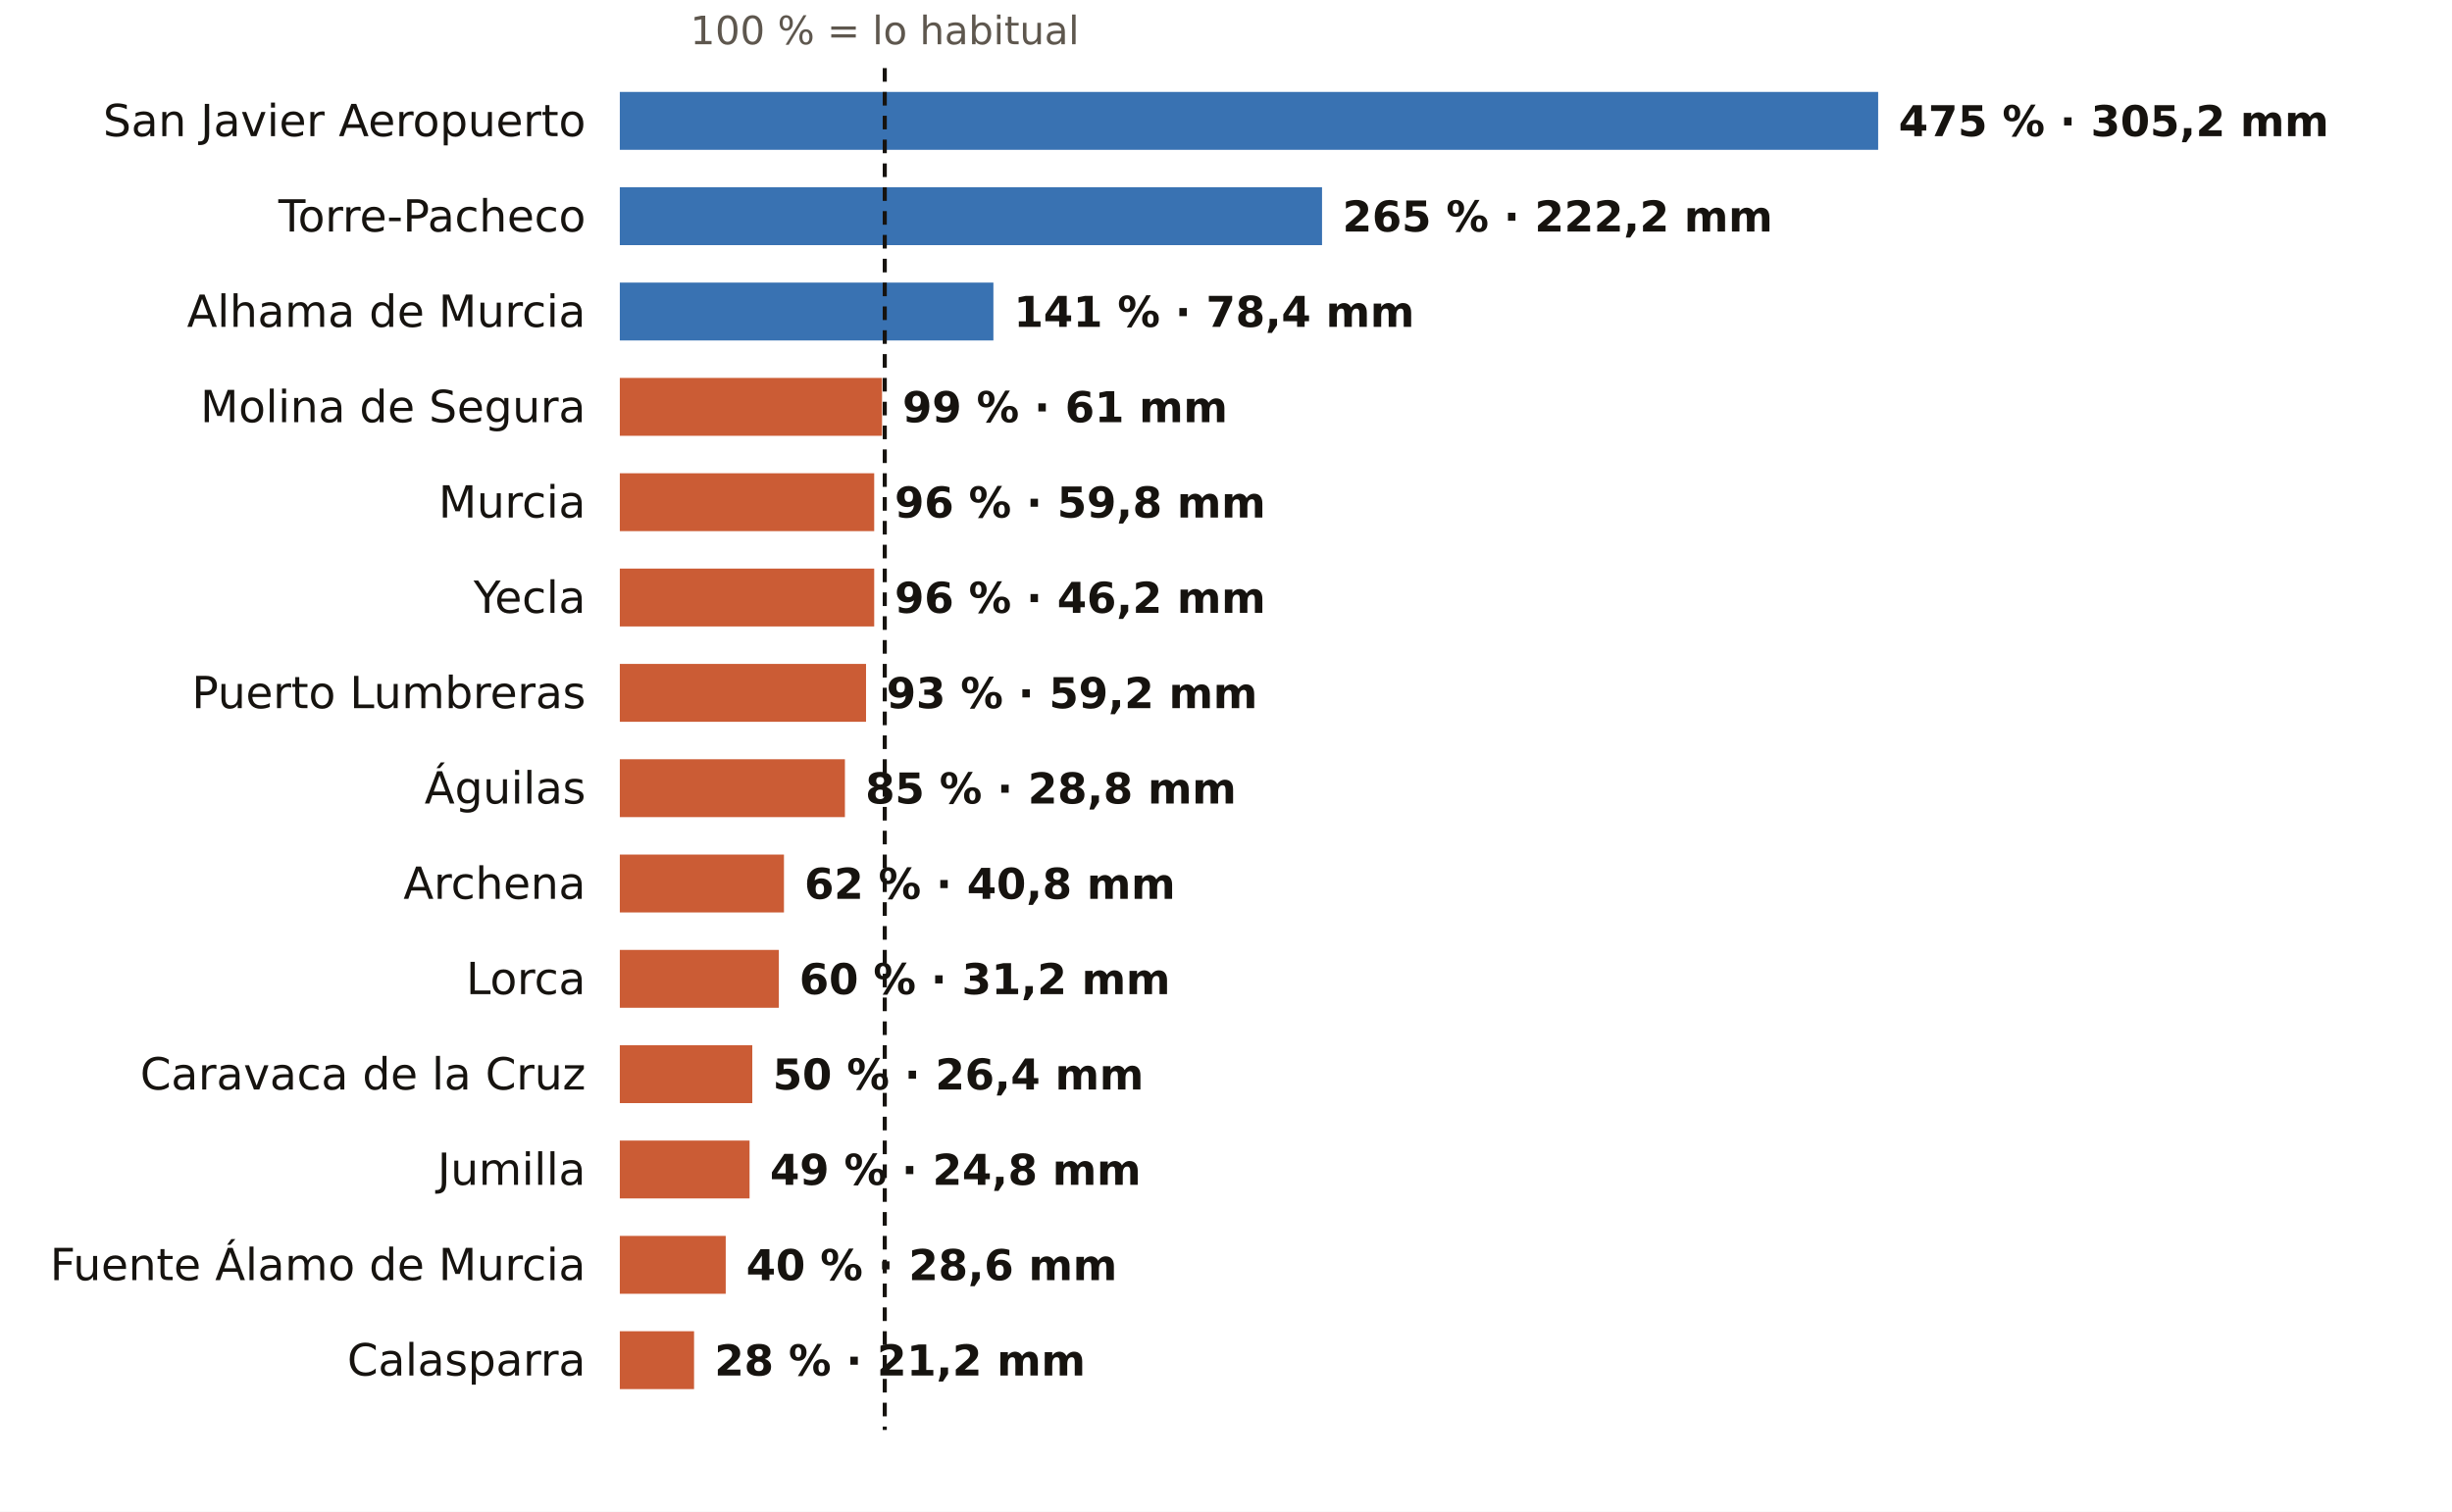
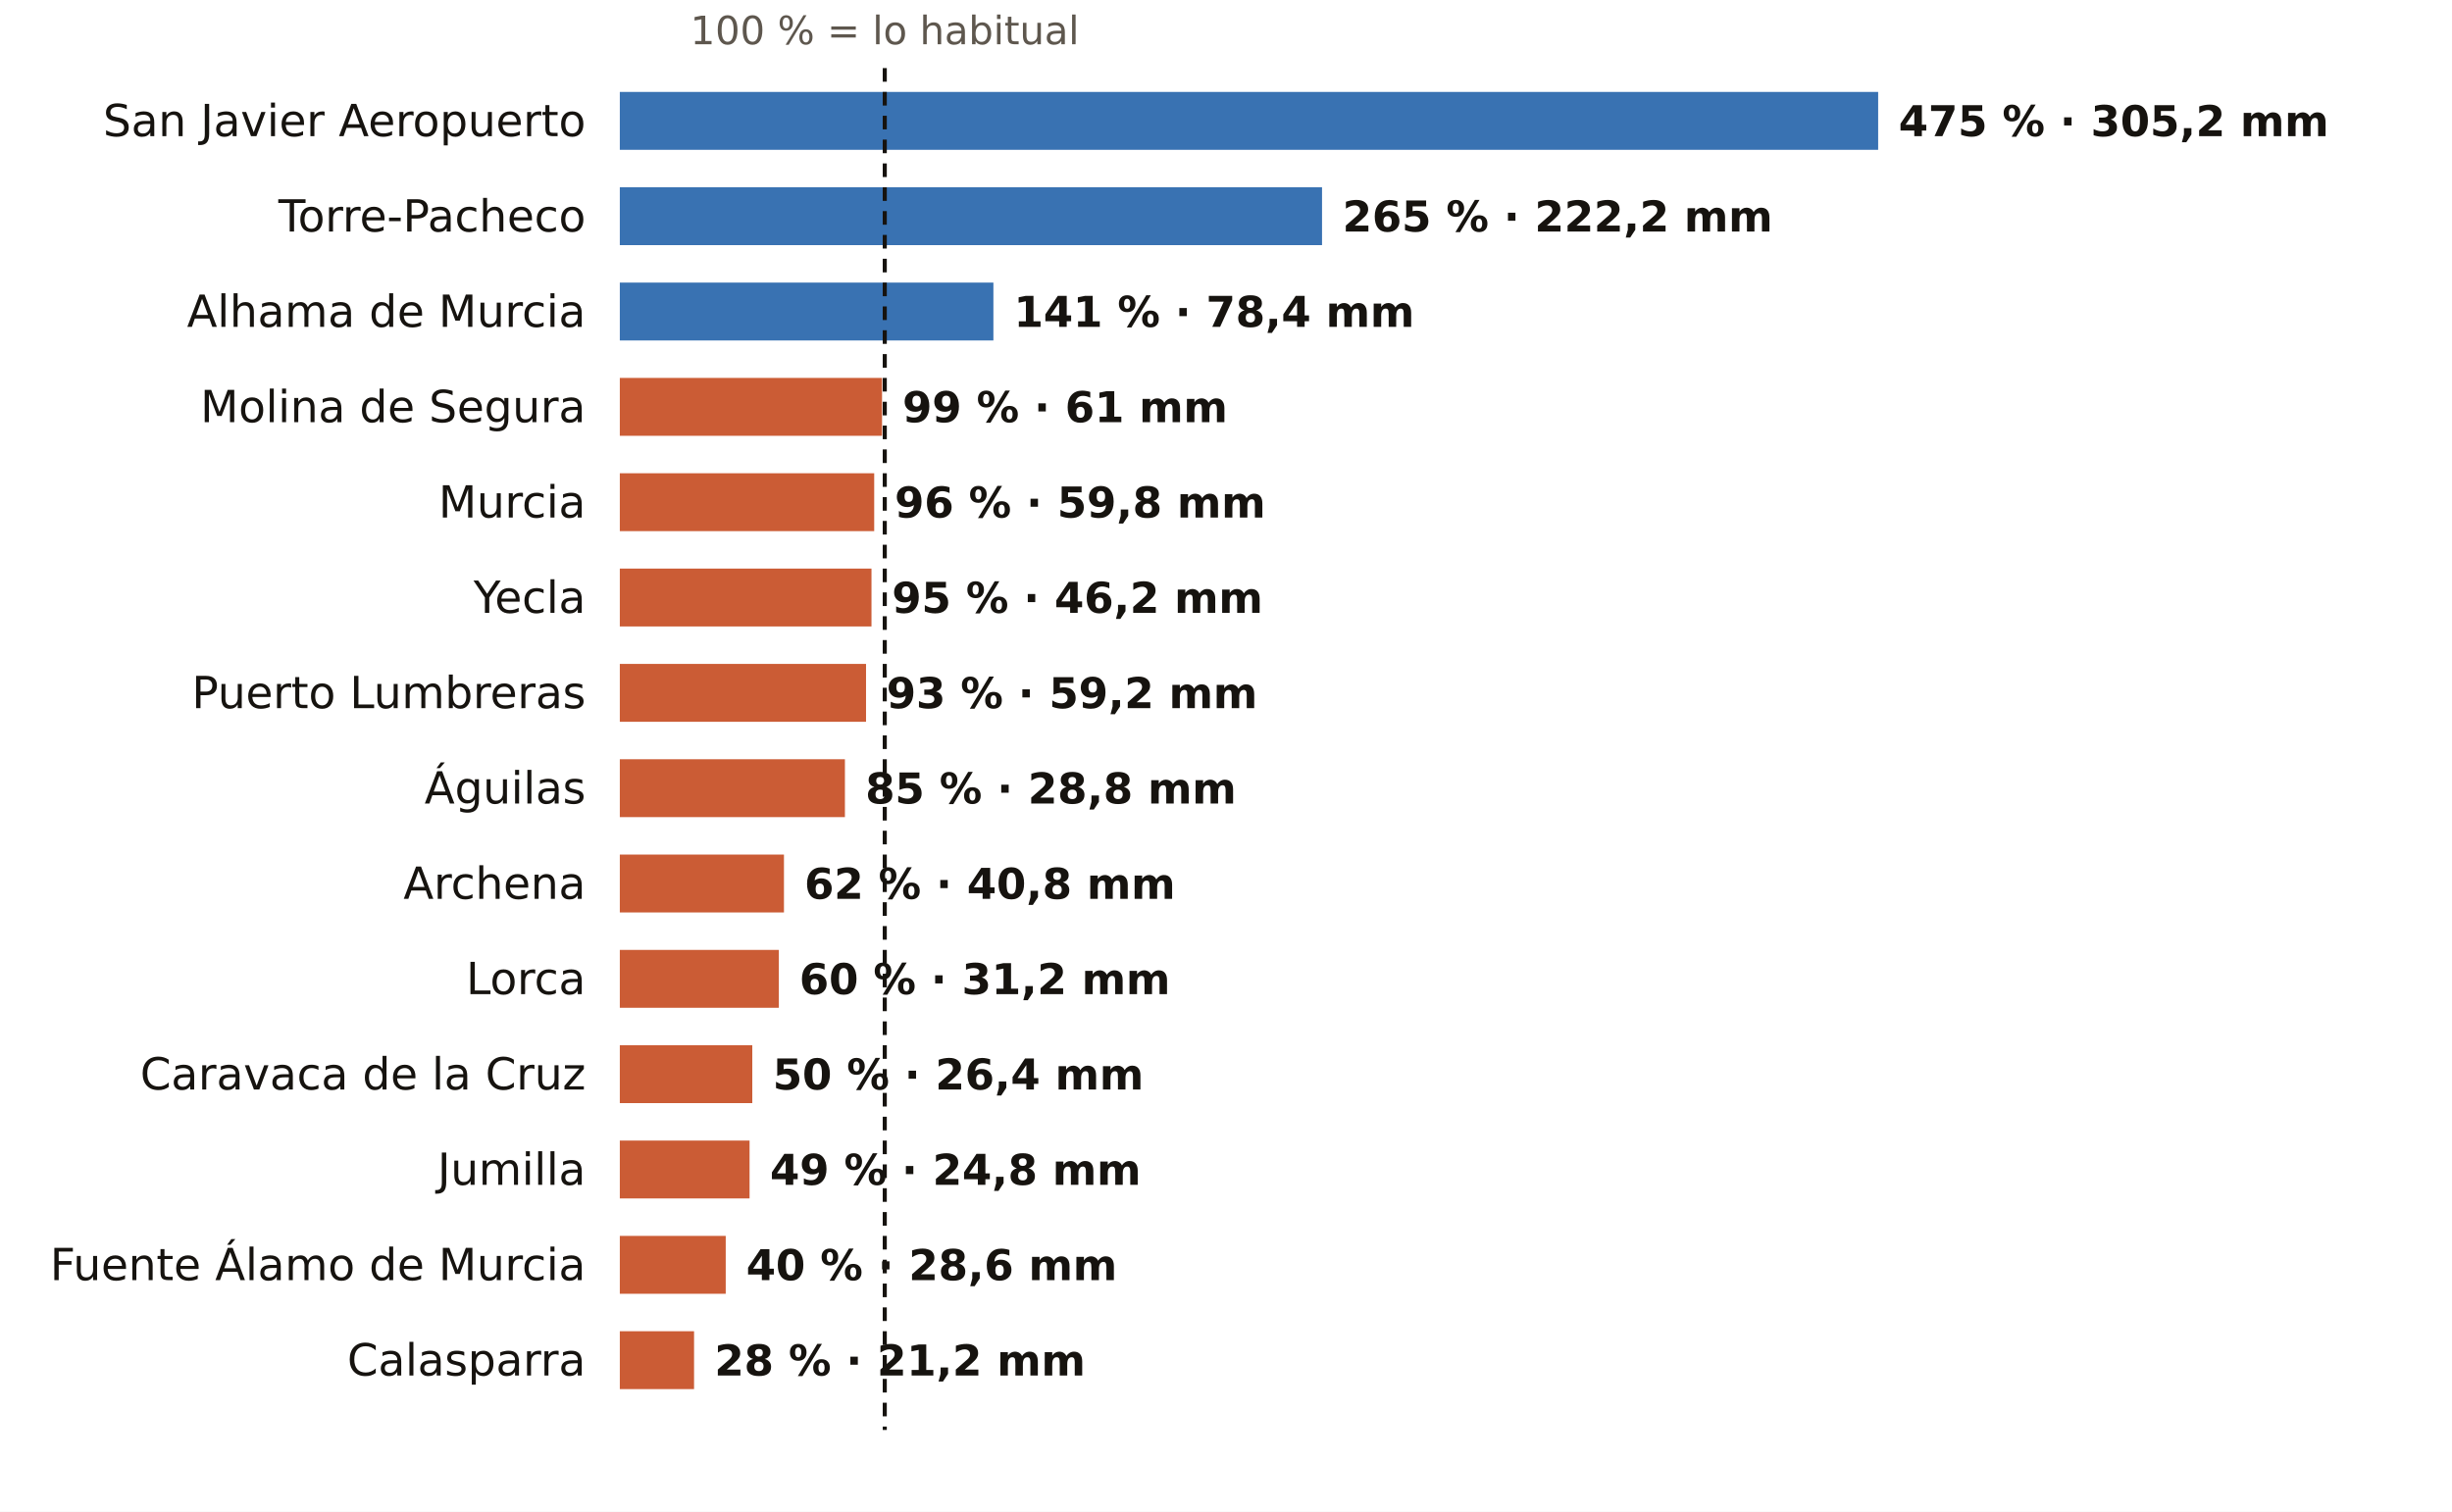
<svg xmlns="http://www.w3.org/2000/svg" viewBox="0 0 720 444" width="720" height="444" role="img" aria-label="El otoño en los pluviómetros de AEMET de Murcia: % de lo habitual">
  <rect width="720" height="444" fill="#FFFFFF" />
  <text x="259.8" y="13.0" font-size="11.5" fill="#5E574E" text-anchor="middle" font-weight="400" font-family="Public Sans, DejaVu Sans, Arial, sans-serif">100 % = lo habitual</text>
  <text x="172.0" y="40.0" font-size="13" fill="#16130F" text-anchor="end" font-weight="500" font-family="Public Sans, DejaVu Sans, Arial, sans-serif">San Javier Aeropuerto</text>
  <rect x="182" y="27" width="369.5" height="17" fill="#1F5FA8" opacity="0.88" />
  <text x="557.5" y="40.0" font-size="12.5" fill="#16130F" text-anchor="start" font-weight="600" font-family="Public Sans, DejaVu Sans, Arial, sans-serif">475 % · 305,2 mm</text>
  <text x="172.0" y="68.0" font-size="13" fill="#16130F" text-anchor="end" font-weight="500" font-family="Public Sans, DejaVu Sans, Arial, sans-serif">Torre-Pacheco</text>
  <rect x="182" y="55" width="206.2" height="17" fill="#1F5FA8" opacity="0.88" />
  <text x="394.2" y="68.0" font-size="12.5" fill="#16130F" text-anchor="start" font-weight="600" font-family="Public Sans, DejaVu Sans, Arial, sans-serif">265 % · 222,2 mm</text>
  <text x="172.0" y="96.0" font-size="13" fill="#16130F" text-anchor="end" font-weight="500" font-family="Public Sans, DejaVu Sans, Arial, sans-serif">Alhama de Murcia</text>
  <rect x="182" y="83" width="109.7" height="17" fill="#1F5FA8" opacity="0.88" />
  <text x="297.7" y="96.0" font-size="12.5" fill="#16130F" text-anchor="start" font-weight="600" font-family="Public Sans, DejaVu Sans, Arial, sans-serif">141 % · 78,4 mm</text>
  <text x="172.0" y="124.0" font-size="13" fill="#16130F" text-anchor="end" font-weight="500" font-family="Public Sans, DejaVu Sans, Arial, sans-serif">Molina de Segura</text>
  <rect x="182" y="111" width="77.0" height="17" fill="#C4461A" opacity="0.88" />
  <text x="265.0" y="124.0" font-size="12.5" fill="#16130F" text-anchor="start" font-weight="600" font-family="Public Sans, DejaVu Sans, Arial, sans-serif">99 % · 61 mm</text>
  <text x="172.0" y="152.0" font-size="13" fill="#16130F" text-anchor="end" font-weight="500" font-family="Public Sans, DejaVu Sans, Arial, sans-serif">Murcia</text>
  <rect x="182" y="139" width="74.7" height="17" fill="#C4461A" opacity="0.88" />
  <text x="262.7" y="152.0" font-size="12.5" fill="#16130F" text-anchor="start" font-weight="600" font-family="Public Sans, DejaVu Sans, Arial, sans-serif">96 % · 59,8 mm</text>
  <text x="172.0" y="180.0" font-size="13" fill="#16130F" text-anchor="end" font-weight="500" font-family="Public Sans, DejaVu Sans, Arial, sans-serif">Yecla</text>
-   <rect x="182" y="167" width="74.7" height="17" fill="#C4461A" opacity="0.88" />
-   <text x="262.7" y="180.0" font-size="12.5" fill="#16130F" text-anchor="start" font-weight="600" font-family="Public Sans, DejaVu Sans, Arial, sans-serif">96 % · 46,2 mm</text>
+   <rect x="182" y="167" width="73.9" height="17" fill="#C4461A" opacity="0.88" />
+   <text x="261.9" y="180.0" font-size="12.5" fill="#16130F" text-anchor="start" font-weight="600" font-family="Public Sans, DejaVu Sans, Arial, sans-serif">95 % · 46,2 mm</text>
  <text x="172.0" y="208.0" font-size="13" fill="#16130F" text-anchor="end" font-weight="500" font-family="Public Sans, DejaVu Sans, Arial, sans-serif">Puerto Lumbreras</text>
  <rect x="182" y="195" width="72.3" height="17" fill="#C4461A" opacity="0.88" />
  <text x="260.3" y="208.0" font-size="12.5" fill="#16130F" text-anchor="start" font-weight="600" font-family="Public Sans, DejaVu Sans, Arial, sans-serif">93 % · 59,2 mm</text>
  <text x="172.0" y="236.0" font-size="13" fill="#16130F" text-anchor="end" font-weight="500" font-family="Public Sans, DejaVu Sans, Arial, sans-serif">Águilas</text>
  <rect x="182" y="223" width="66.1" height="17" fill="#C4461A" opacity="0.88" />
  <text x="254.1" y="236.0" font-size="12.5" fill="#16130F" text-anchor="start" font-weight="600" font-family="Public Sans, DejaVu Sans, Arial, sans-serif">85 % · 28,8 mm</text>
  <text x="172.0" y="264.0" font-size="13" fill="#16130F" text-anchor="end" font-weight="500" font-family="Public Sans, DejaVu Sans, Arial, sans-serif">Archena</text>
  <rect x="182" y="251" width="48.2" height="17" fill="#C4461A" opacity="0.88" />
  <text x="236.2" y="264.0" font-size="12.5" fill="#16130F" text-anchor="start" font-weight="600" font-family="Public Sans, DejaVu Sans, Arial, sans-serif">62 % · 40,8 mm</text>
  <text x="172.0" y="292.0" font-size="13" fill="#16130F" text-anchor="end" font-weight="500" font-family="Public Sans, DejaVu Sans, Arial, sans-serif">Lorca</text>
  <rect x="182" y="279" width="46.7" height="17" fill="#C4461A" opacity="0.88" />
  <text x="234.7" y="292.0" font-size="12.5" fill="#16130F" text-anchor="start" font-weight="600" font-family="Public Sans, DejaVu Sans, Arial, sans-serif">60 % · 31,2 mm</text>
  <text x="172.0" y="320.0" font-size="13" fill="#16130F" text-anchor="end" font-weight="500" font-family="Public Sans, DejaVu Sans, Arial, sans-serif">Caravaca de la Cruz</text>
  <rect x="182" y="307" width="38.9" height="17" fill="#C4461A" opacity="0.88" />
  <text x="226.9" y="320.0" font-size="12.5" fill="#16130F" text-anchor="start" font-weight="600" font-family="Public Sans, DejaVu Sans, Arial, sans-serif">50 % · 26,4 mm</text>
  <text x="172.0" y="348.0" font-size="13" fill="#16130F" text-anchor="end" font-weight="500" font-family="Public Sans, DejaVu Sans, Arial, sans-serif">Jumilla</text>
  <rect x="182" y="335" width="38.1" height="17" fill="#C4461A" opacity="0.88" />
  <text x="226.1" y="348.0" font-size="12.5" fill="#16130F" text-anchor="start" font-weight="600" font-family="Public Sans, DejaVu Sans, Arial, sans-serif">49 % · 24,8 mm</text>
  <text x="172.0" y="376.0" font-size="13" fill="#16130F" text-anchor="end" font-weight="500" font-family="Public Sans, DejaVu Sans, Arial, sans-serif">Fuente Álamo de Murcia</text>
  <rect x="182" y="363" width="31.1" height="17" fill="#C4461A" opacity="0.88" />
  <text x="219.1" y="376.0" font-size="12.5" fill="#16130F" text-anchor="start" font-weight="600" font-family="Public Sans, DejaVu Sans, Arial, sans-serif">40 % · 28,6 mm</text>
  <text x="172.0" y="404.0" font-size="13" fill="#16130F" text-anchor="end" font-weight="500" font-family="Public Sans, DejaVu Sans, Arial, sans-serif">Calasparra</text>
  <rect x="182" y="391" width="21.8" height="17" fill="#C4461A" opacity="0.88" />
  <text x="209.8" y="404.0" font-size="12.5" fill="#16130F" text-anchor="start" font-weight="600" font-family="Public Sans, DejaVu Sans, Arial, sans-serif">28 % · 21,2 mm</text>
  <line x1="259.8" x2="259.8" y1="20" y2="420" stroke="#16130F" stroke-width="1.2" stroke-dasharray="4 3" />
</svg>
